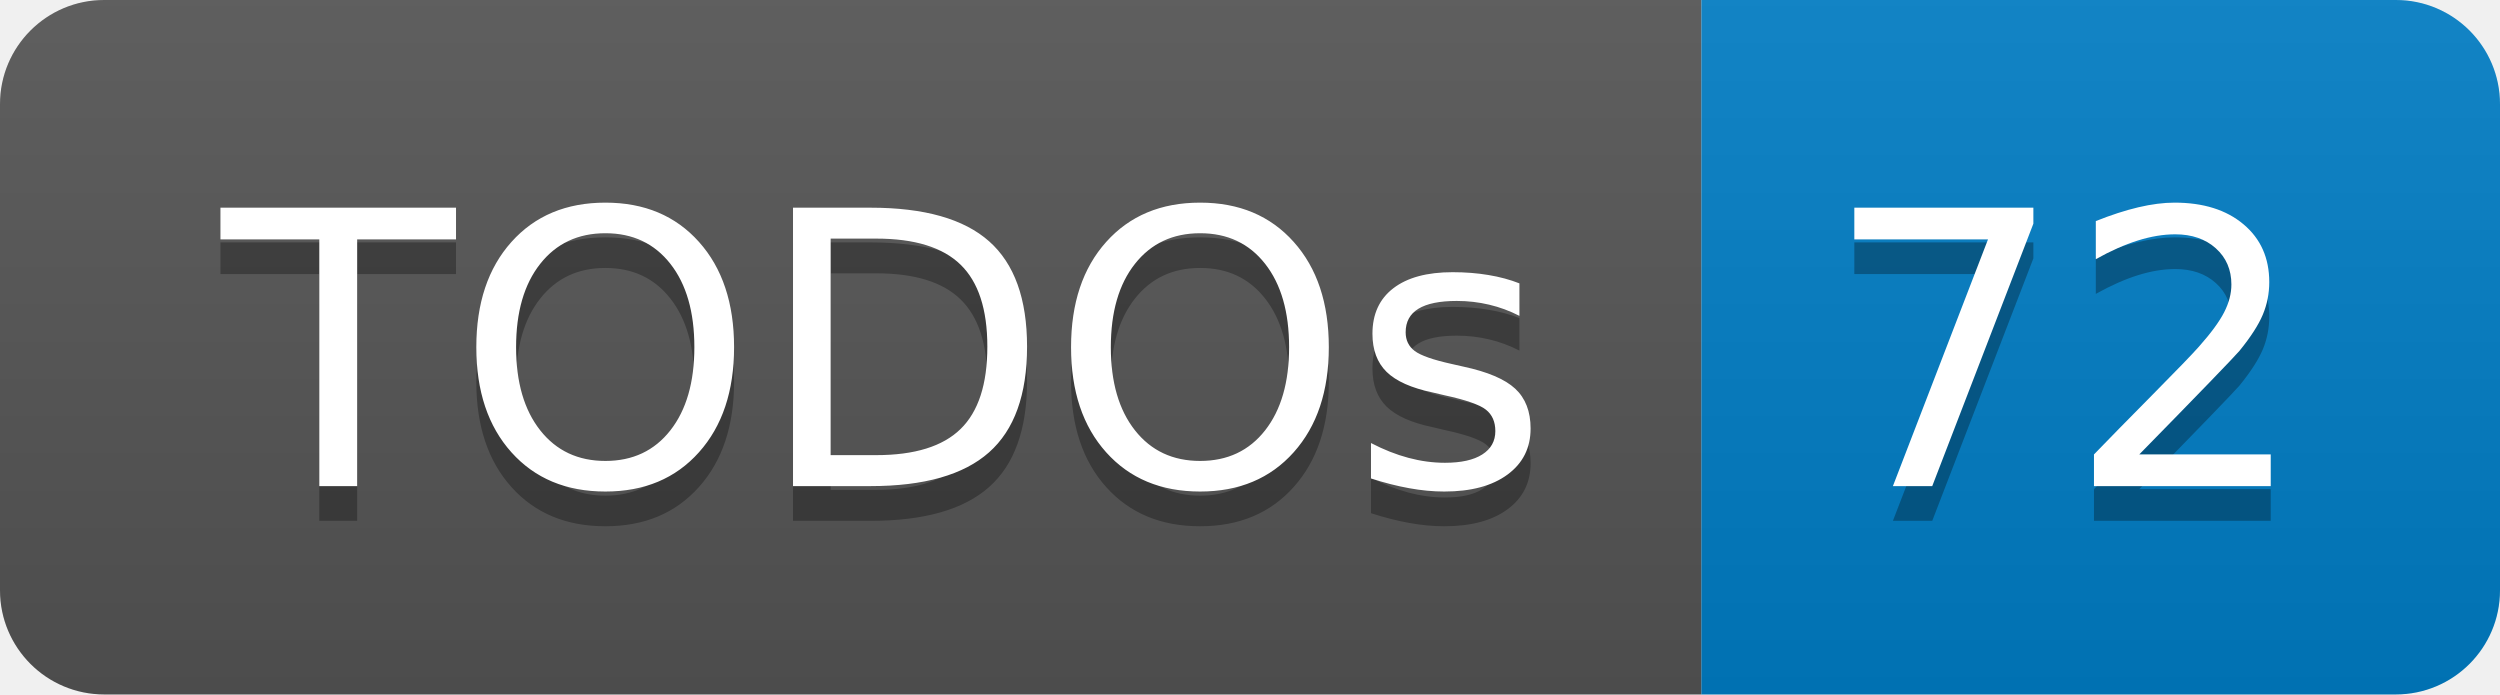
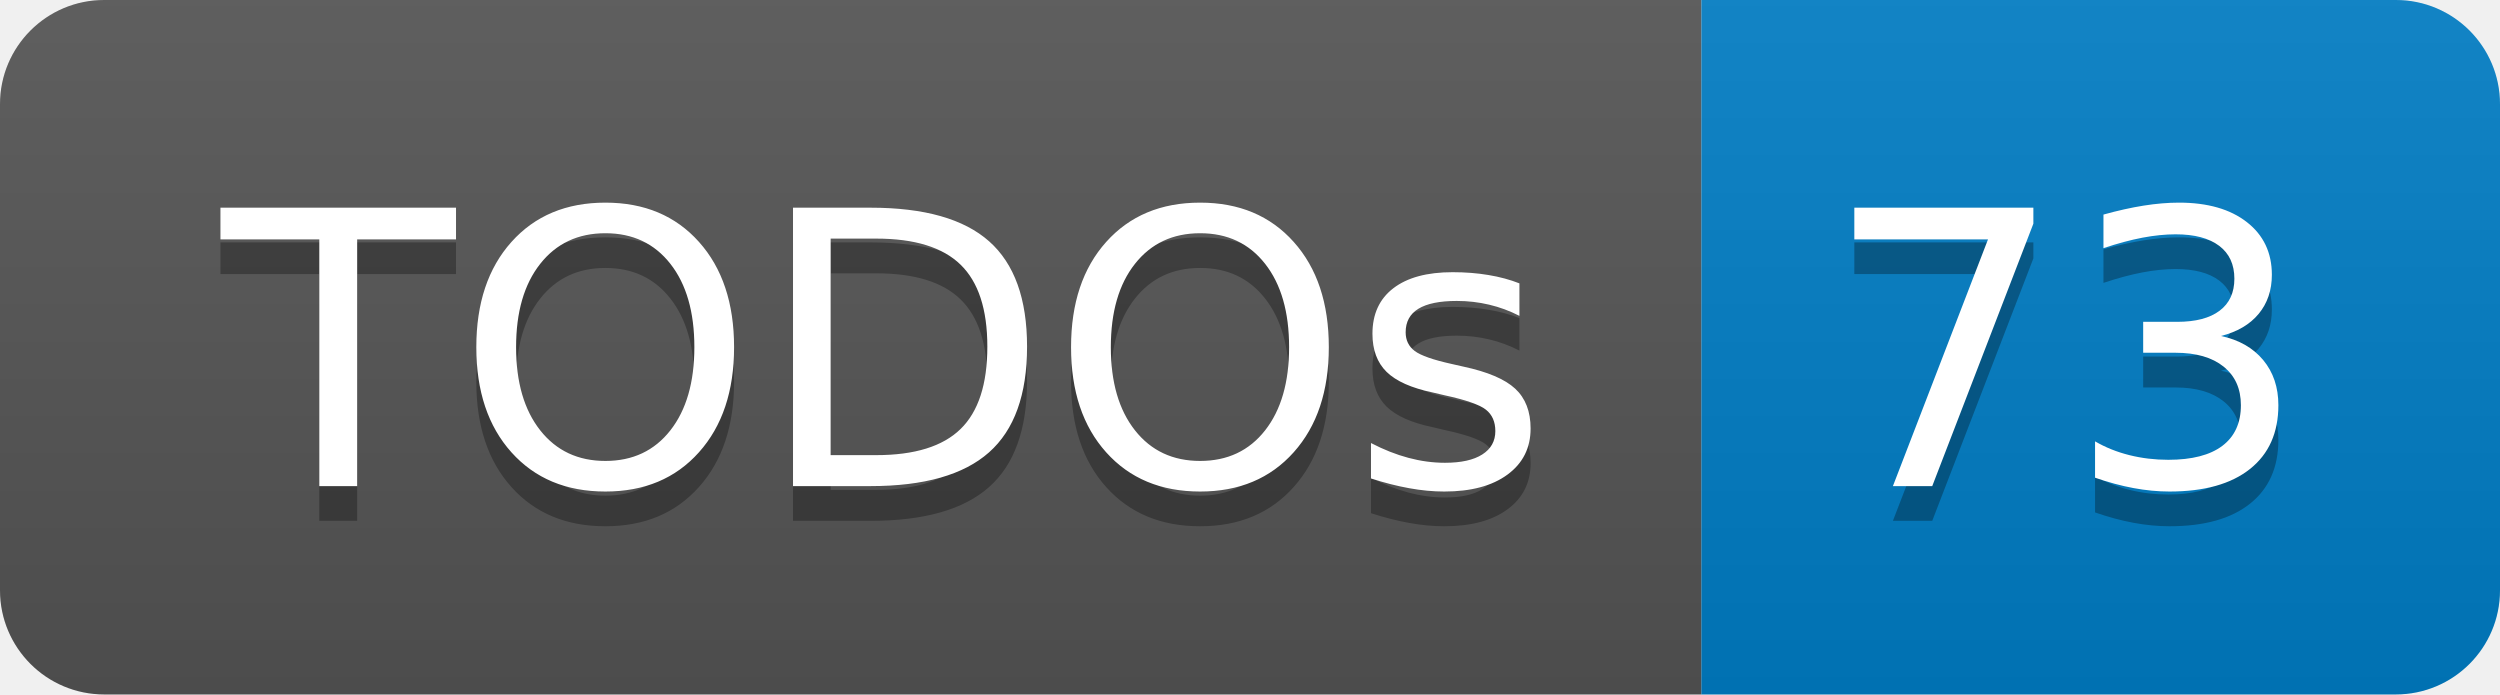
- <svg xmlns="http://www.w3.org/2000/svg" width="72" height="20" role="img" aria-label="TODOs: 72">
+ <svg xmlns="http://www.w3.org/2000/svg" width="72" height="20" role="img" aria-label="TODOs: 73">
  <linearGradient id="s" x2="0" y2="100%">
    <stop offset="0" stop-color="#bbb" stop-opacity=".1" />
    <stop offset="1" stop-opacity=".1" />
  </linearGradient>
  <clipPath id="r">
    <rect width="72" height="20" rx="3" fill="#fff" />
  </clipPath>
  <g clip-path="url(#r)">
    <rect width="49" height="20" fill="#555" />
    <rect x="49" width="23" height="20" fill="#007ec6" />
    <rect width="72" height="20" fill="url(#s)" />
  </g>
  <g fill="#fff" text-anchor="middle" font-family="Verdana,Geneva,DejaVu Sans,sans-serif" text-rendering="geometricPrecision" font-size="110">
    <text aria-hidden="true" x="255" y="150" fill="#010101" fill-opacity=".3" transform="scale(.1)" textLength="390">TODOs</text>
    <text x="255" y="140" transform="scale(.1)" fill="#fff" textLength="390">TODOs</text>
-     <text aria-hidden="true" x="595" y="150" fill="#010101" fill-opacity=".3" transform="scale(.1)" textLength="130">72</text>
-     <text x="595" y="140" transform="scale(.1)" fill="#fff" textLength="130">72</text>
+     <text aria-hidden="true" x="595" y="150" fill="#010101" fill-opacity=".3" transform="scale(.1)" textLength="130">73</text>
+     <text x="595" y="140" transform="scale(.1)" fill="#fff" textLength="130">73</text>
  </g>
</svg>
